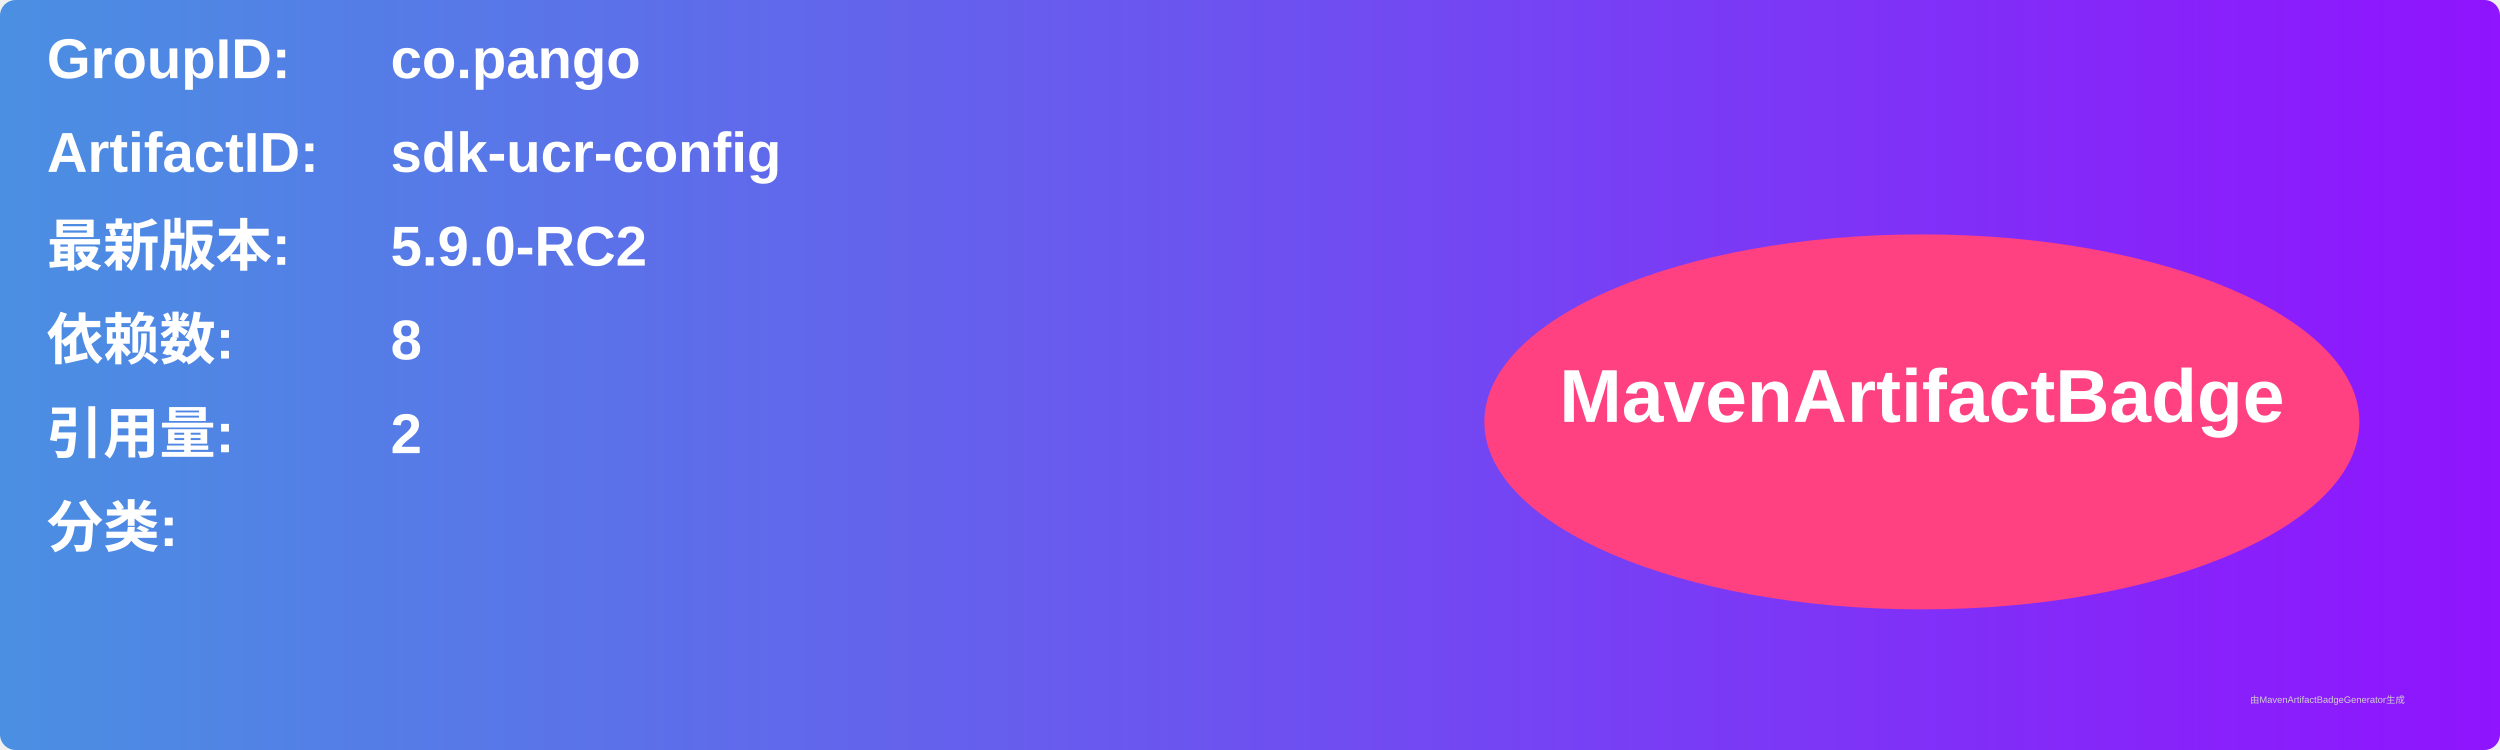
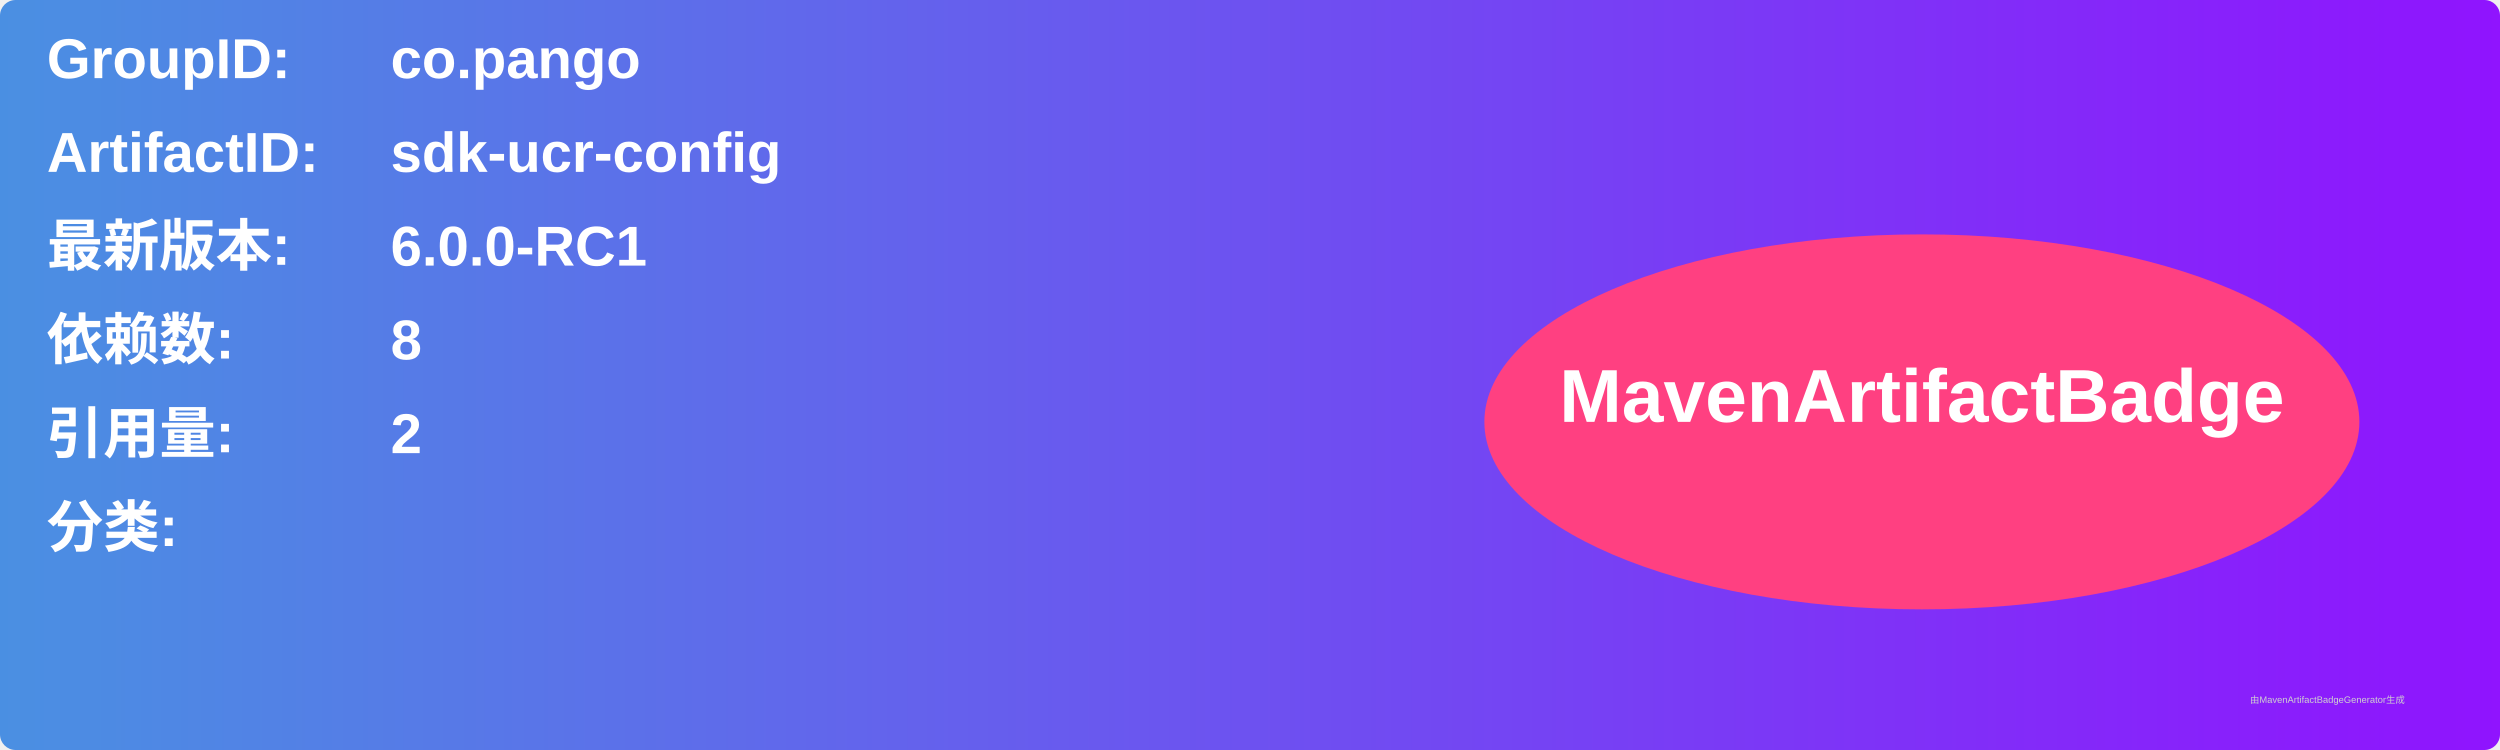
<svg xmlns="http://www.w3.org/2000/svg" width="800" height="240" viewBox="0 0 800 240">
  <linearGradient id="grad" x1="0%" y1="0%" x2="100%" y2="0%">
    <stop offset="0%" stop-color="#4a90e2" />
    <stop offset="100%" stop-color="#9013fe" />
  </linearGradient>
  <rect width="100%" height="100%" rx="5" ry="5" fill="url(#grad)" />
  <g transform="translate(15, 15)">
    <text x="0" y="10" font-family="Arial" font-size="18" fill="white" font-weight="bold" width="260">GroupID:</text>
    <text x="110" y="10" font-family="Arial" font-size="18" fill="white" font-weight="bold" width="460">co.pango</text>
    <text x="0" y="40" font-family="Arial" font-size="18" fill="white" font-weight="bold" width="260">ArtifactID:</text>
    <text x="110" y="40" font-family="Arial" font-size="18" fill="white" font-weight="bold" width="460">sdk-ucr-config</text>
    <text x="0" y="70" font-family="Arial" font-size="18" fill="white" font-weight="bold">最新版本:</text>
    <text x="110" y="70" font-family="Arial" font-size="18" fill="white" font-weight="bold">
-       <tspan font-weight="bold">5.9.0-RC2</tspan>
+       <tspan font-weight="bold">6.0.0-RC1</tspan>
    </text>
    <text x="0" y="100" font-family="Arial" font-size="18" fill="white" font-weight="bold">依赖数: </text>
    <text x="110" y="100" font-family="Arial" font-size="18" fill="white">
      <tspan font-weight="bold">8</tspan>
    </text>
    <text x="0" y="130" font-family="Arial" font-size="18" fill="white" font-weight="bold">引用量: </text>
    <text x="110" y="130" font-family="Arial" font-size="18" fill="white">
      <tspan font-weight="bold">2</tspan>
    </text>
    <text x="0" y="160" font-family="Arial" font-size="18" fill="white" font-weight="bold">分类:</text>
    <text x="10" y="190" font-family="Arial" font-size="10" fill="white">
      <tspan font-weight="bold" />
    </text>
    <ellipse cx="600" cy="120" rx="140" ry="60" fill="#ff4081" />
    <text x="600" y="120" text-anchor="middle" font-family="Arial" font-size="24" fill="white" font-weight="bold">MavenArtifactBadge</text>
  </g>
  <text x="720" y="225" font-family="Arial" font-size="3" fill="#d0d0d0">由MavenArtifactBadgeGenerator生成</text>
</svg>
